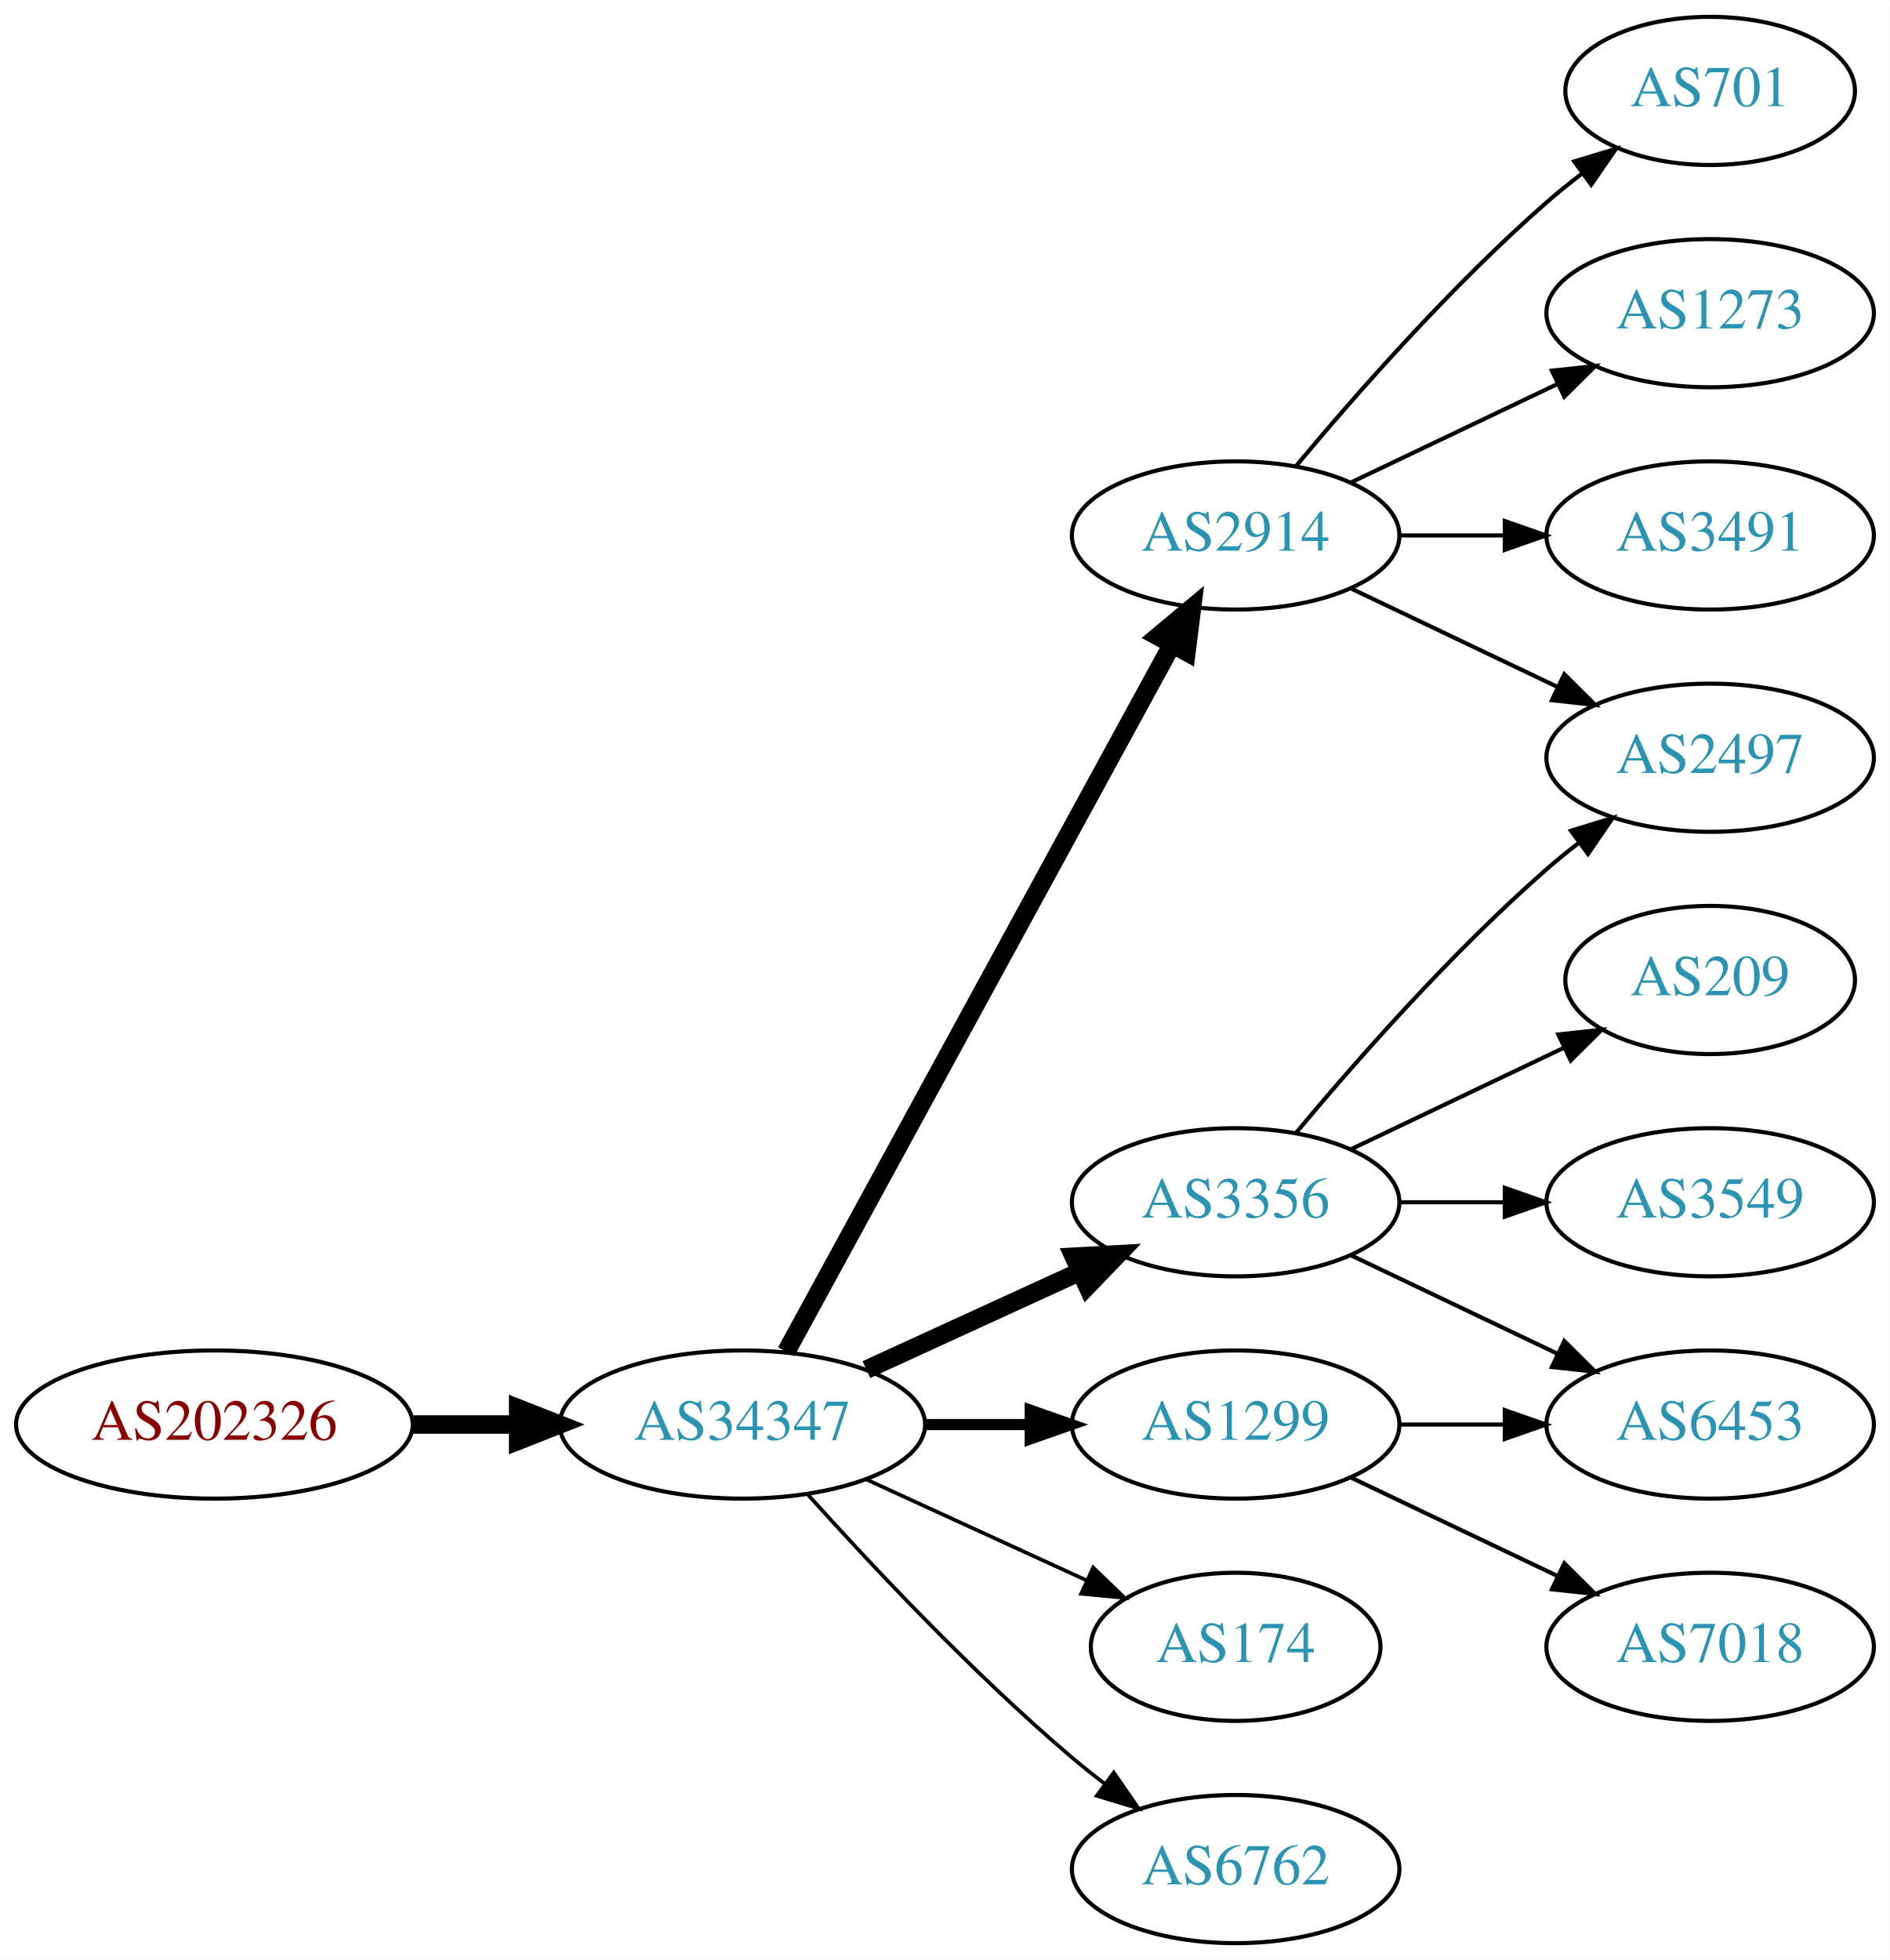
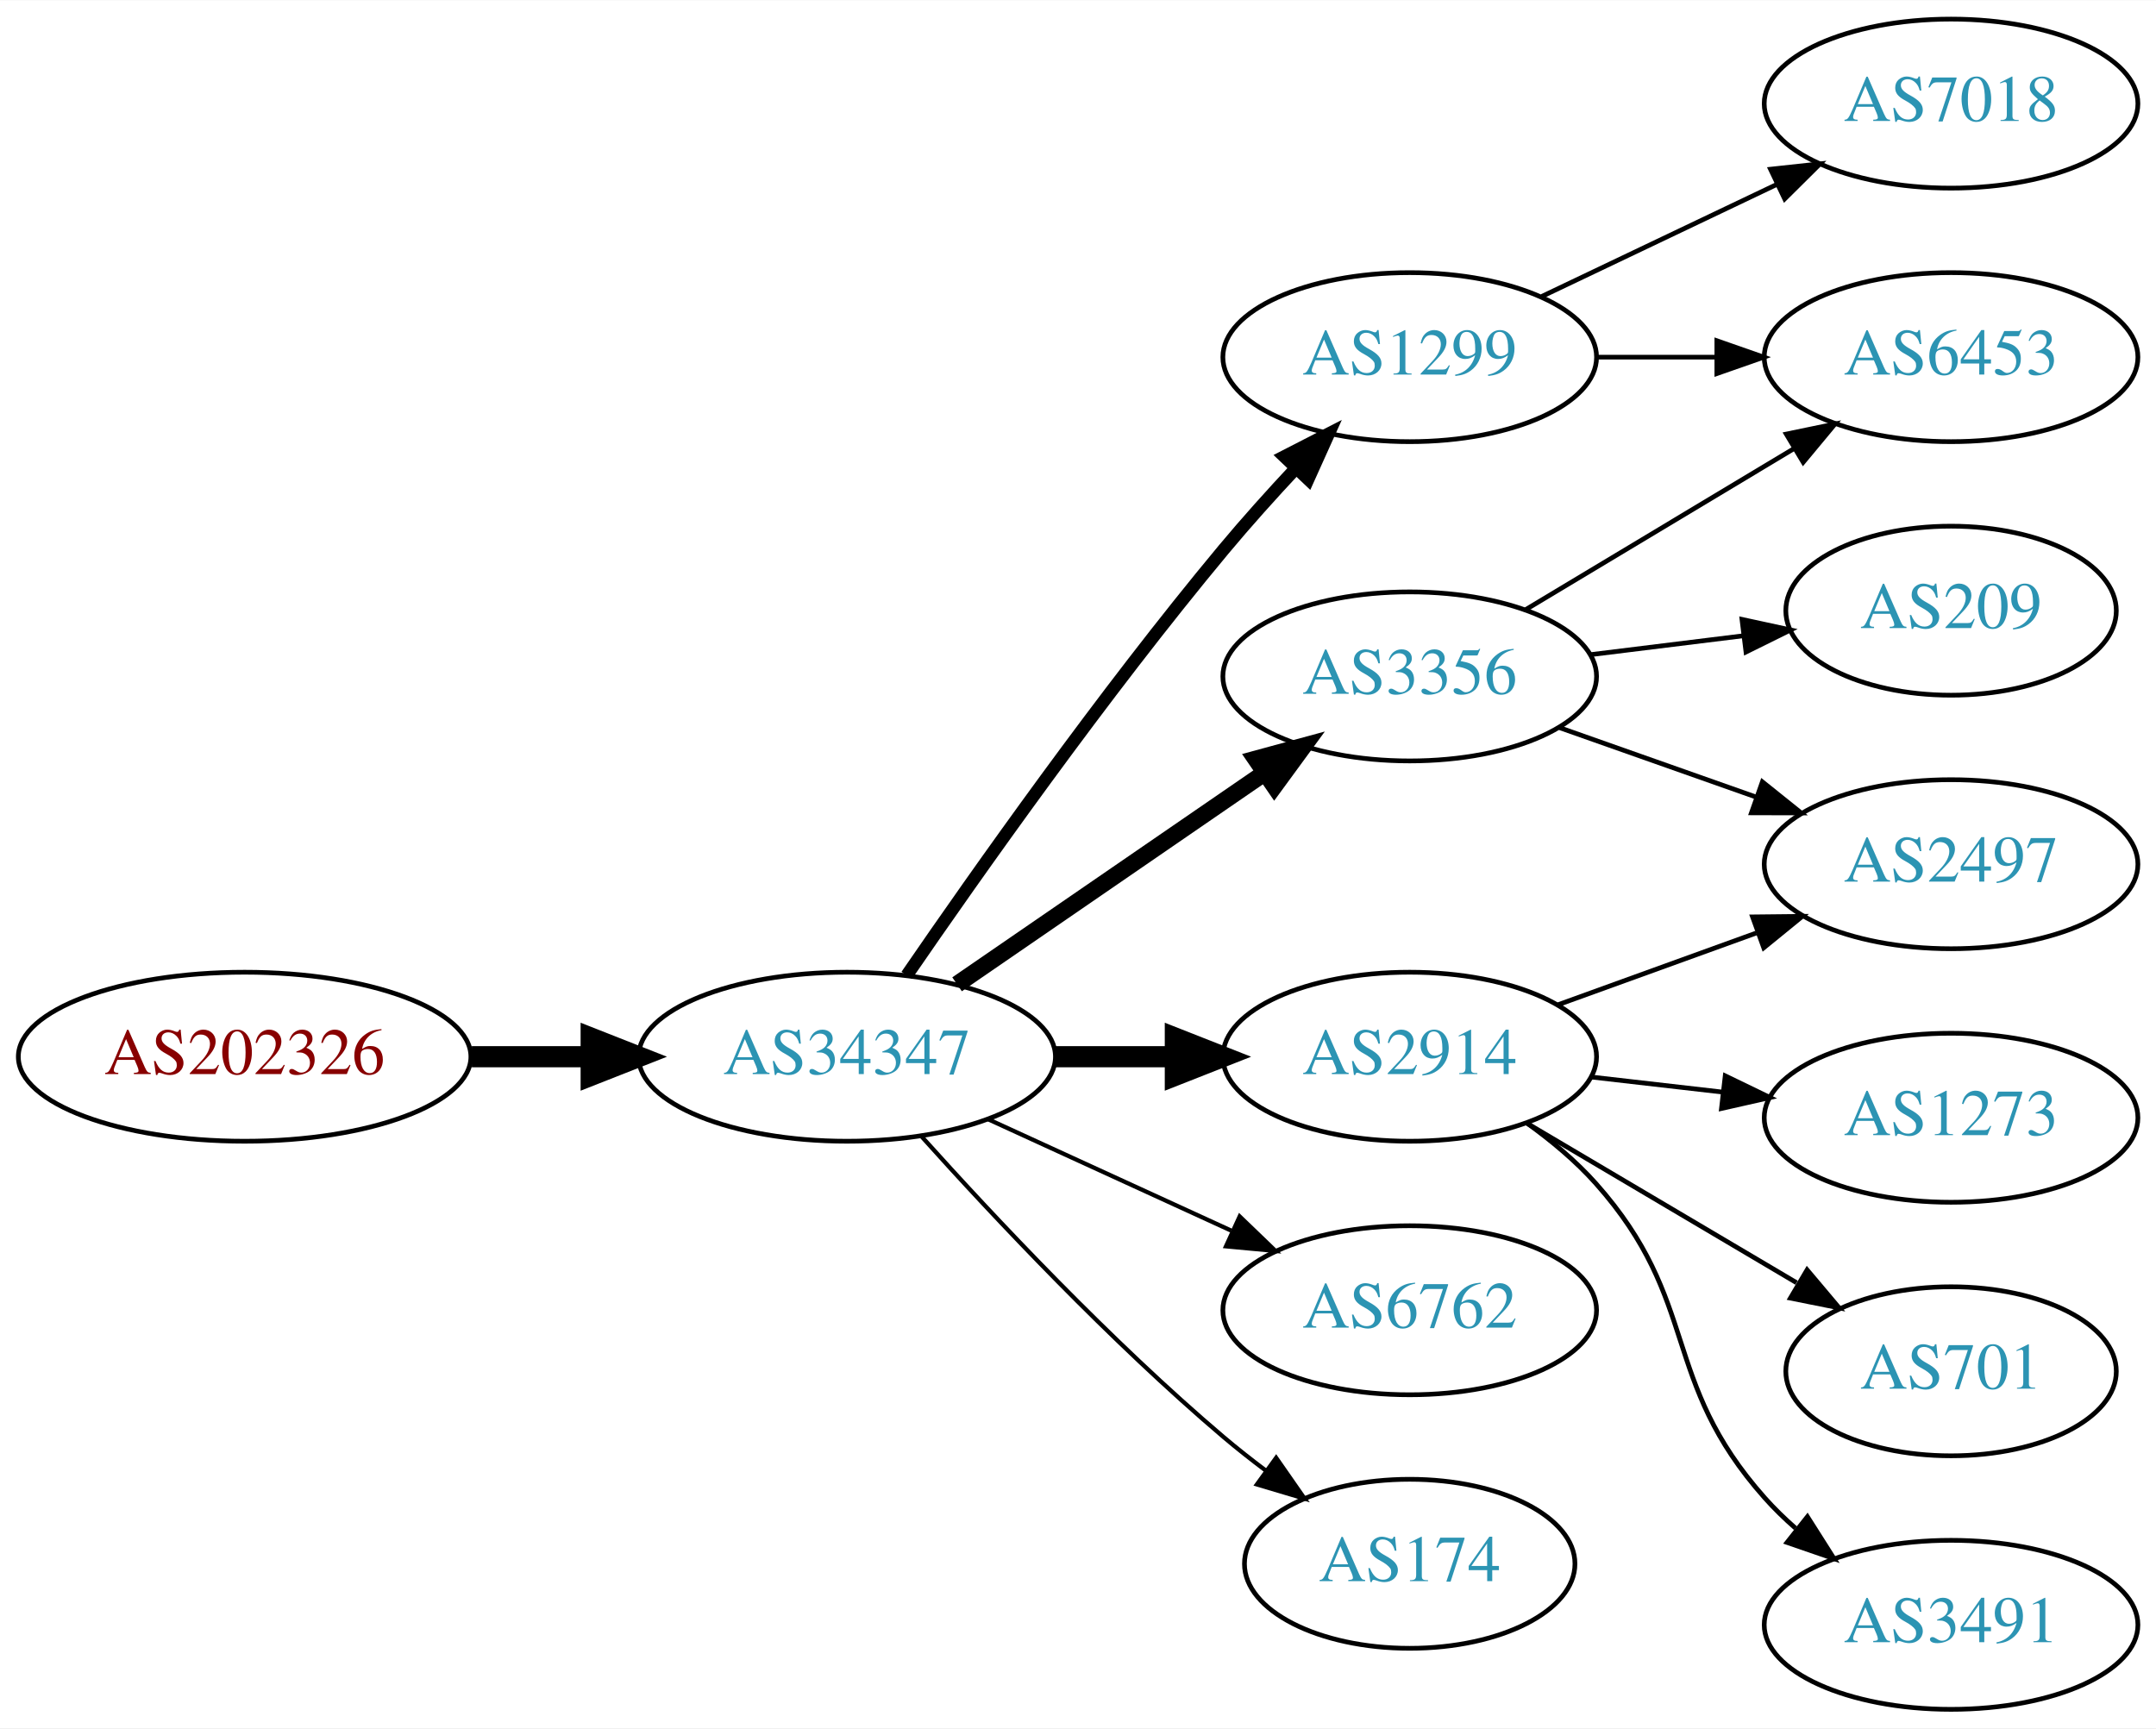
- <svg xmlns="http://www.w3.org/2000/svg" xmlns:xlink="http://www.w3.org/1999/xlink" width="459pt" height="476pt" viewBox="0.00 0.00 459.17 476.00">
-   <g id="graph0" class="graph" transform="scale(1 1) rotate(0) translate(4 472)">
-     <polygon fill="white" stroke="none" points="-4,4 -4,-472 455.17,-472 455.17,4 -4,4" />
+ <svg xmlns="http://www.w3.org/2000/svg" xmlns:xlink="http://www.w3.org/1999/xlink" width="459pt" height="368pt" viewBox="0.00 0.00 459.17 368.00">
+   <g id="graph0" class="graph" transform="scale(1 1) rotate(0) translate(4 364)">
+     <polygon fill="white" stroke="none" points="-4,4 -4,-364 455.17,-364 455.17,4 -4,4" />
    <g id="node1" class="node">
      <g id="a_node1">
        <a xlink:href="/asn/202326" xlink:title="AS202326 ~ odissea [AT]">
-           <ellipse fill="#ffffff" stroke="black" cx="48.096" cy="-126" rx="48.192" ry="18" />
-           <text text-anchor="middle" x="48.096" y="-122.3" font-family="Times,serif" font-size="14.00" fill="#880000">AS202326</text>
+           <ellipse fill="#ffffff" stroke="black" cx="48.096" cy="-139" rx="48.192" ry="18" />
+           <text text-anchor="middle" x="48.096" y="-135.3" font-family="Times,serif" font-size="14.00" fill="#880000">AS202326</text>
        </a>
      </g>
    </g>
    <g id="node2" class="node">
      <g id="a_node2">
        <a xlink:href="/asn/34347" xlink:title="AS34347 ~ HALLAG Kommunal GmbH [AT]">
-           <ellipse fill="#ffffff" stroke="black" cx="176.388" cy="-126" rx="44.393" ry="18" />
-           <text text-anchor="middle" x="176.388" y="-122.3" font-family="Times,serif" font-size="14.00" fill="#2c94b3">AS34347</text>
+           <ellipse fill="#ffffff" stroke="black" cx="176.388" cy="-139" rx="44.393" ry="18" />
+           <text text-anchor="middle" x="176.388" y="-135.3" font-family="Times,serif" font-size="14.00" fill="#2c94b3">AS34347</text>
        </a>
      </g>
    </g>
    <g id="edge1" class="edge">
-       <path fill="none" stroke="black" stroke-width="4.5" d="M96.481,-126C104.742,-126 113.386,-126 121.799,-126" />
-       <polygon fill="black" stroke="black" stroke-width="4.5" points="121.904,-129.938 131.904,-126 121.904,-122.063 121.904,-129.938" />
+       <path fill="none" stroke="black" stroke-width="4.5" d="M96.481,-139C104.742,-139 113.386,-139 121.799,-139" />
+       <polygon fill="black" stroke="black" stroke-width="4.5" points="121.904,-142.938 131.904,-139 121.904,-135.063 121.904,-142.938" />
    </g>
    <g id="node3" class="node">
      <g id="a_node3">
-         <a xlink:href="/asn/3356" xlink:title="AS3356 ~ Level 3 Parent, LLC [US]">
-           <ellipse fill="#ffffff" stroke="black" cx="296.23" cy="-180" rx="39.794" ry="18" />
-           <text text-anchor="middle" x="296.23" y="-176.3" font-family="Times,serif" font-size="14.00" fill="#2c94b3">AS3356</text>
+         <a xlink:href="/asn/1299" xlink:title="AS1299 ~ Telia Carrier [EU]">
+           <ellipse fill="#ffffff" stroke="black" cx="296.23" cy="-288" rx="39.794" ry="18" />
+           <text text-anchor="middle" x="296.23" y="-284.3" font-family="Times,serif" font-size="14.00" fill="#2c94b3">AS1299</text>
        </a>
      </g>
    </g>
    <g id="edge2" class="edge">
-       <path fill="none" stroke="black" stroke-width="4.5" d="M206.517,-139.348C222.128,-146.502 241.526,-155.391 258.198,-163.03" />
-       <polygon fill="black" stroke="black" stroke-width="4.5" points="256.919,-166.775 267.65,-167.362 260.199,-159.616 256.919,-166.775" />
+       <path fill="none" stroke="black" stroke-width="2.7" d="M189.107,-156.326C204.041,-178.078 230.995,-216.266 256.584,-247 261.403,-252.788 266.819,-258.804 272.038,-264.386" />
+       <polygon fill="black" stroke="black" stroke-width="2.7" points="269.531,-266.829 278.957,-271.668 274.606,-262.008 269.531,-266.829" />
    </g>
    <g id="node4" class="node">
      <g id="a_node4">
-         <a xlink:href="/asn/2914" xlink:title="AS2914 ~ NTT America, Inc. [US]">
-           <ellipse fill="#ffffff" stroke="black" cx="296.23" cy="-342" rx="39.794" ry="18" />
-           <text text-anchor="middle" x="296.23" y="-338.3" font-family="Times,serif" font-size="14.00" fill="#2c94b3">AS2914</text>
+         <a xlink:href="/asn/3356" xlink:title="AS3356 ~ Level 3 Parent, LLC [US]">
+           <ellipse fill="#ffffff" stroke="black" cx="296.23" cy="-220" rx="39.794" ry="18" />
+           <text text-anchor="middle" x="296.23" y="-216.3" font-family="Times,serif" font-size="14.00" fill="#2c94b3">AS3356</text>
        </a>
      </g>
    </g>
    <g id="edge3" class="edge">
-       <path fill="none" stroke="black" stroke-width="4.5" d="M187.031,-143.676C207.713,-181.584 256.425,-270.873 280.805,-315.559" />
-       <polygon fill="black" stroke="black" stroke-width="4.5" points="277.373,-317.49 285.619,-324.383 284.286,-313.718 277.373,-317.49" />
+       <path fill="none" stroke="black" stroke-width="3.6" d="M199.83,-154.426C218.412,-167.198 244.972,-185.455 265.352,-199.463" />
+       <polygon fill="black" stroke="black" stroke-width="3.6" points="263.443,-202.398 273.666,-205.178 267.408,-196.629 263.443,-202.398" />
    </g>
    <g id="node5" class="node">
      <g id="a_node5">
-         <a xlink:href="/asn/174" xlink:title="AS174 ~ Cogent Communications [US]">
-           <ellipse fill="#ffffff" stroke="black" cx="296.23" cy="-72" rx="35.194" ry="18" />
-           <text text-anchor="middle" x="296.23" y="-68.3" font-family="Times,serif" font-size="14.00" fill="#2c94b3">AS174</text>
+         <a xlink:href="/asn/2914" xlink:title="AS2914 ~ NTT America, Inc. [US]">
+           <ellipse fill="#ffffff" stroke="black" cx="296.23" cy="-139" rx="39.794" ry="18" />
+           <text text-anchor="middle" x="296.23" y="-135.3" font-family="Times,serif" font-size="14.00" fill="#2c94b3">AS2914</text>
        </a>
      </g>
    </g>
    <g id="edge4" class="edge">
-       <path fill="none" stroke="black" stroke-width="0.9" d="M206.517,-112.652C222.734,-105.22 243.038,-95.917 260.127,-88.086" />
-       <polygon fill="black" stroke="black" stroke-width="0.9" points="261.611,-91.256 269.244,-83.908 258.695,-84.892 261.611,-91.256" />
+       <path fill="none" stroke="black" stroke-width="4.5" d="M220.599,-139C228.911,-139 237.674,-139 246.156,-139" />
+       <polygon fill="black" stroke="black" stroke-width="4.5" points="246.315,-142.938 256.315,-139 246.315,-135.063 246.315,-142.938" />
    </g>
    <g id="node6" class="node">
      <g id="a_node6">
-         <a xlink:href="/asn/1299" xlink:title="AS1299 ~ Telia Carrier [EU]">
-           <ellipse fill="#ffffff" stroke="black" cx="296.23" cy="-126" rx="39.794" ry="18" />
-           <text text-anchor="middle" x="296.23" y="-122.3" font-family="Times,serif" font-size="14.00" fill="#2c94b3">AS1299</text>
+         <a xlink:href="/asn/6762" xlink:title="AS6762 ~ TELECOM ITALIA SPARKLE S.p.A. [IT]">
+           <ellipse fill="#ffffff" stroke="black" cx="296.23" cy="-85" rx="39.794" ry="18" />
+           <text text-anchor="middle" x="296.23" y="-81.3" font-family="Times,serif" font-size="14.00" fill="#2c94b3">AS6762</text>
        </a>
      </g>
    </g>
    <g id="edge5" class="edge">
-       <path fill="none" stroke="black" stroke-width="2.7" d="M220.599,-126C228.911,-126 237.674,-126 246.156,-126" />
-       <polygon fill="black" stroke="black" stroke-width="2.7" points="246.315,-129.5 256.315,-126 246.315,-122.5 246.315,-129.5" />
+       <path fill="none" stroke="black" stroke-width="0.9" d="M206.517,-125.652C222.128,-118.498 241.526,-109.609 258.198,-101.97" />
+       <polygon fill="black" stroke="black" stroke-width="0.9" points="260.017,-104.986 267.65,-97.638 257.101,-98.622 260.017,-104.986" />
    </g>
    <g id="node7" class="node">
      <g id="a_node7">
-         <a xlink:href="/asn/6762" xlink:title="AS6762 ~ TELECOM ITALIA SPARKLE S.p.A. [IT]">
-           <ellipse fill="#ffffff" stroke="black" cx="296.23" cy="-18" rx="39.794" ry="18" />
-           <text text-anchor="middle" x="296.23" y="-14.3" font-family="Times,serif" font-size="14.00" fill="#2c94b3">AS6762</text>
+         <a xlink:href="/asn/174" xlink:title="AS174 ~ Cogent Communications [US]">
+           <ellipse fill="#ffffff" stroke="black" cx="296.23" cy="-31" rx="35.194" ry="18" />
+           <text text-anchor="middle" x="296.23" y="-27.3" font-family="Times,serif" font-size="14.00" fill="#2c94b3">AS174</text>
        </a>
      </g>
    </g>
    <g id="edge6" class="edge">
-       <path fill="none" stroke="black" stroke-width="0.9" d="M192.32,-108.956C207.646,-91.903 232.582,-65.35 256.584,-45 259.081,-42.883 261.741,-40.768 264.453,-38.707" />
-       <polygon fill="black" stroke="black" stroke-width="0.9" points="266.619,-41.459 272.629,-32.734 262.489,-35.806 266.619,-41.459" />
+       <path fill="none" stroke="black" stroke-width="0.9" d="M192.32,-121.956C207.646,-104.903 232.582,-78.35 256.584,-58 259.436,-55.582 262.501,-53.167 265.612,-50.831" />
+       <polygon fill="black" stroke="black" stroke-width="0.9" points="267.785,-53.578 273.84,-44.884 263.685,-47.905 267.785,-53.578" />
    </g>
    <g id="node8" class="node">
      <g id="a_node8">
+         <a xlink:href="/asn/6453" xlink:title="AS6453 ~ TATA COMMUNICATIONS (AMERICA) INC [US]">
+           <ellipse fill="#ffffff" stroke="black" cx="411.523" cy="-288" rx="39.794" ry="18" />
+           <text text-anchor="middle" x="411.523" y="-284.3" font-family="Times,serif" font-size="14.00" fill="#2c94b3">AS6453</text>
+         </a>
+       </g>
+     </g>
+     <g id="edge7" class="edge">
+       <path fill="none" stroke="black" d="M335.902,-288C344.105,-288 352.869,-288 361.401,-288" />
+       <polygon fill="black" stroke="black" points="361.641,-291.5 371.641,-288 361.641,-284.5 361.641,-291.5" />
+     </g>
+     <g id="node9" class="node">
+       <g id="a_node9">
+         <a xlink:href="/asn/7018" xlink:title="AS7018 ~ AT&amp;T Services, Inc. [US]">
+           <ellipse fill="#ffffff" stroke="black" cx="411.523" cy="-342" rx="39.794" ry="18" />
+           <text text-anchor="middle" x="411.523" y="-338.3" font-family="Times,serif" font-size="14.00" fill="#2c94b3">AS7018</text>
+         </a>
+       </g>
+     </g>
+     <g id="edge8" class="edge">
+       <path fill="none" stroke="black" d="M324.367,-300.934C339.361,-308.081 358.182,-317.052 374.405,-324.785" />
+       <polygon fill="black" stroke="black" points="373.075,-328.028 383.608,-329.171 376.087,-321.709 373.075,-328.028" />
+     </g>
+     <g id="edge10" class="edge">
+       <path fill="none" stroke="black" d="M320.98,-234.255C337.597,-244.229 359.993,-257.671 378.229,-268.617" />
+       <polygon fill="black" stroke="black" points="376.429,-271.618 386.804,-273.764 380.032,-265.616 376.429,-271.618" />
+     </g>
+     <g id="node10" class="node">
+       <g id="a_node10">
+         <a xlink:href="/asn/2497" xlink:title="AS2497 ~ Internet Initiative Japan Inc. [JP]">
+           <ellipse fill="#ffffff" stroke="black" cx="411.523" cy="-180" rx="39.794" ry="18" />
+           <text text-anchor="middle" x="411.523" y="-176.3" font-family="Times,serif" font-size="14.00" fill="#2c94b3">AS2497</text>
+         </a>
+       </g>
+     </g>
+     <g id="edge9" class="edge">
+       <path fill="none" stroke="black" d="M328.188,-209.07C341.051,-204.528 356.157,-199.195 369.894,-194.345" />
+       <polygon fill="black" stroke="black" points="371.338,-197.547 379.603,-190.917 369.008,-190.946 371.338,-197.547" />
+     </g>
+     <g id="node11" class="node">
+       <g id="a_node11">
        <a xlink:href="/asn/209" xlink:title="AS209 ~ CenturyLink Communications, LLC [US]">
          <ellipse fill="#ffffff" stroke="black" cx="411.523" cy="-234" rx="35.194" ry="18" />
          <text text-anchor="middle" x="411.523" y="-230.3" font-family="Times,serif" font-size="14.00" fill="#2c94b3">AS209</text>
        </a>
      </g>
    </g>
-     <g id="edge7" class="edge">
-       <path fill="none" stroke="black" d="M324.367,-192.934C339.798,-200.29 359.284,-209.577 375.819,-217.459" />
-       <polygon fill="black" stroke="black" points="374.628,-220.768 385.161,-221.911 377.64,-214.449 374.628,-220.768" />
-     </g>
-     <g id="node9" class="node">
-       <g id="a_node9">
-         <a xlink:href="/asn/2497" xlink:title="AS2497 ~ Internet Initiative Japan Inc. [JP]">
-           <ellipse fill="#ffffff" stroke="black" cx="411.523" cy="-288" rx="39.794" ry="18" />
-           <text text-anchor="middle" x="411.523" y="-284.3" font-family="Times,serif" font-size="14.00" fill="#2c94b3">AS2497</text>
-         </a>
-       </g>
-     </g>
-     <g id="edge8" class="edge">
-       <path fill="none" stroke="black" d="M310.86,-196.817C325.143,-213.929 348.689,-240.745 371.877,-261 374.342,-263.154 376.981,-265.294 379.678,-267.372" />
-       <polygon fill="black" stroke="black" points="377.703,-270.264 387.832,-273.37 381.851,-264.625 377.703,-270.264" />
-     </g>
-     <g id="node10" class="node">
-       <g id="a_node10">
-         <a xlink:href="/asn/6453" xlink:title="AS6453 ~ TATA COMMUNICATIONS (AMERICA) INC [US]">
-           <ellipse fill="#ffffff" stroke="black" cx="411.523" cy="-126" rx="39.794" ry="18" />
-           <text text-anchor="middle" x="411.523" y="-122.3" font-family="Times,serif" font-size="14.00" fill="#2c94b3">AS6453</text>
-         </a>
-       </g>
-     </g>
-     <g id="edge9" class="edge">
-       <path fill="none" stroke="black" d="M324.367,-167.066C339.361,-159.919 358.182,-150.948 374.405,-143.215" />
-       <polygon fill="black" stroke="black" points="376.087,-146.291 383.608,-138.829 373.075,-139.972 376.087,-146.291" />
-     </g>
-     <g id="node11" class="node">
-       <g id="a_node11">
-         <a xlink:href="/asn/3549" xlink:title="AS3549 ~ Level 3 Parent, LLC [US]">
-           <ellipse fill="#ffffff" stroke="black" cx="411.523" cy="-180" rx="39.794" ry="18" />
-           <text text-anchor="middle" x="411.523" y="-176.3" font-family="Times,serif" font-size="14.00" fill="#2c94b3">AS3549</text>
-         </a>
-       </g>
-     </g>
-     <g id="edge10" class="edge">
-       <path fill="none" stroke="black" d="M335.902,-180C344.105,-180 352.869,-180 361.401,-180" />
-       <polygon fill="black" stroke="black" points="361.641,-183.5 371.641,-180 361.641,-176.5 361.641,-183.5" />
+     <g id="edge11" class="edge">
+       <path fill="none" stroke="black" d="M334.64,-224.623C345.093,-225.915 356.537,-227.329 367.295,-228.658" />
+       <polygon fill="black" stroke="black" points="366.992,-232.147 377.346,-229.9 367.851,-225.2 366.992,-232.147" />
    </g>
    <g id="edge13" class="edge">
-       <path fill="none" stroke="black" d="M324.367,-329.066C339.361,-321.919 358.182,-312.948 374.405,-305.215" />
-       <polygon fill="black" stroke="black" points="376.087,-308.291 383.608,-300.829 373.075,-301.972 376.087,-308.291" />
+       <path fill="none" stroke="black" d="M327.889,-150.095C340.861,-154.79 356.155,-160.324 370.035,-165.348" />
+       <polygon fill="black" stroke="black" points="369.246,-168.784 379.84,-168.896 371.628,-162.202 369.246,-168.784" />
    </g>
    <g id="node12" class="node">
      <g id="a_node12">
-         <a xlink:href="/asn/701" xlink:title="AS701 ~ UUNET [US]">
-           <ellipse fill="#ffffff" stroke="black" cx="411.523" cy="-450" rx="35.194" ry="18" />
-           <text text-anchor="middle" x="411.523" y="-446.3" font-family="Times,serif" font-size="14.00" fill="#2c94b3">AS701</text>
-         </a>
-       </g>
-     </g>
-     <g id="edge11" class="edge">
-       <path fill="none" stroke="black" d="M310.86,-358.817C325.143,-375.929 348.689,-402.745 371.877,-423 374.546,-425.332 377.419,-427.648 380.35,-429.886" />
-       <polygon fill="black" stroke="black" points="378.5,-432.87 388.641,-435.939 382.627,-427.216 378.5,-432.87" />
-     </g>
-     <g id="node13" class="node">
-       <g id="a_node13">
        <a xlink:href="/asn/1273" xlink:title="AS1273 ~ Vodafone Group PLC [EU]">
-           <ellipse fill="#ffffff" stroke="black" cx="411.523" cy="-396" rx="39.794" ry="18" />
-           <text text-anchor="middle" x="411.523" y="-392.3" font-family="Times,serif" font-size="14.00" fill="#2c94b3">AS1273</text>
+           <ellipse fill="#ffffff" stroke="black" cx="411.523" cy="-126" rx="39.794" ry="18" />
+           <text text-anchor="middle" x="411.523" y="-122.3" font-family="Times,serif" font-size="14.00" fill="#2c94b3">AS1273</text>
        </a>
      </g>
    </g>
    <g id="edge12" class="edge">
-       <path fill="none" stroke="black" d="M324.367,-354.934C339.361,-362.081 358.182,-371.052 374.405,-378.785" />
-       <polygon fill="black" stroke="black" points="373.075,-382.028 383.608,-383.171 376.087,-375.709 373.075,-382.028" />
+       <path fill="none" stroke="black" d="M334.955,-134.671C343.937,-133.641 353.635,-132.528 362.993,-131.454" />
+       <polygon fill="black" stroke="black" points="363.427,-134.927 372.963,-130.31 362.629,-127.973 363.427,-134.927" />
+     </g>
+     <g id="node13" class="node">
+       <g id="a_node13">
+         <a xlink:href="/asn/701" xlink:title="AS701 ~ UUNET [US]">
+           <ellipse fill="#ffffff" stroke="black" cx="411.523" cy="-72" rx="35.194" ry="18" />
+           <text text-anchor="middle" x="411.523" y="-68.3" font-family="Times,serif" font-size="14.00" fill="#2c94b3">AS701</text>
+         </a>
+       </g>
+     </g>
+     <g id="edge14" class="edge">
+       <path fill="none" stroke="black" d="M321.257,-124.791C337.961,-114.912 360.406,-101.639 378.61,-90.873" />
+       <polygon fill="black" stroke="black" points="380.864,-93.606 387.69,-85.503 377.301,-87.581 380.864,-93.606" />
    </g>
    <g id="node14" class="node">
      <g id="a_node14">
        <a xlink:href="/asn/3491" xlink:title="AS3491 ~ PCCW Global, Inc. [US]">
-           <ellipse fill="#ffffff" stroke="black" cx="411.523" cy="-342" rx="39.794" ry="18" />
-           <text text-anchor="middle" x="411.523" y="-338.3" font-family="Times,serif" font-size="14.00" fill="#2c94b3">AS3491</text>
+           <ellipse fill="#ffffff" stroke="black" cx="411.523" cy="-18" rx="39.794" ry="18" />
+           <text text-anchor="middle" x="411.523" y="-14.3" font-family="Times,serif" font-size="14.00" fill="#2c94b3">AS3491</text>
        </a>
      </g>
    </g>
-     <g id="edge14" class="edge">
-       <path fill="none" stroke="black" d="M335.902,-342C344.105,-342 352.869,-342 361.401,-342" />
-       <polygon fill="black" stroke="black" points="361.641,-345.5 371.641,-342 361.641,-338.5 361.641,-345.5" />
-     </g>
    <g id="edge15" class="edge">
-       <path fill="none" stroke="black" d="M335.902,-126C344.105,-126 352.869,-126 361.401,-126" />
-       <polygon fill="black" stroke="black" points="361.641,-129.5 371.641,-126 361.641,-122.5 361.641,-129.5" />
-     </g>
-     <g id="node15" class="node">
-       <g id="a_node15">
-         <a xlink:href="/asn/7018" xlink:title="AS7018 ~ AT&amp;T Services, Inc. [US]">
-           <ellipse fill="#ffffff" stroke="black" cx="411.523" cy="-72" rx="39.794" ry="18" />
-           <text text-anchor="middle" x="411.523" y="-68.3" font-family="Times,serif" font-size="14.00" fill="#2c94b3">AS7018</text>
-         </a>
-       </g>
-     </g>
-     <g id="edge16" class="edge">
-       <path fill="none" stroke="black" d="M324.367,-113.066C339.361,-105.919 358.182,-96.948 374.405,-89.215" />
-       <polygon fill="black" stroke="black" points="376.087,-92.291 383.608,-84.829 373.075,-85.972 376.087,-92.291" />
+       <path fill="none" stroke="black" d="M321.146,-124.91C326.388,-121.14 331.633,-116.77 335.877,-112 358.344,-86.743 349.409,-70.257 371.877,-45 373.866,-42.764 376.075,-40.616 378.401,-38.577" />
+       <polygon fill="black" stroke="black" points="380.933,-41.036 386.608,-32.09 376.592,-35.545 380.933,-41.036" />
    </g>
  </g>
</svg>
